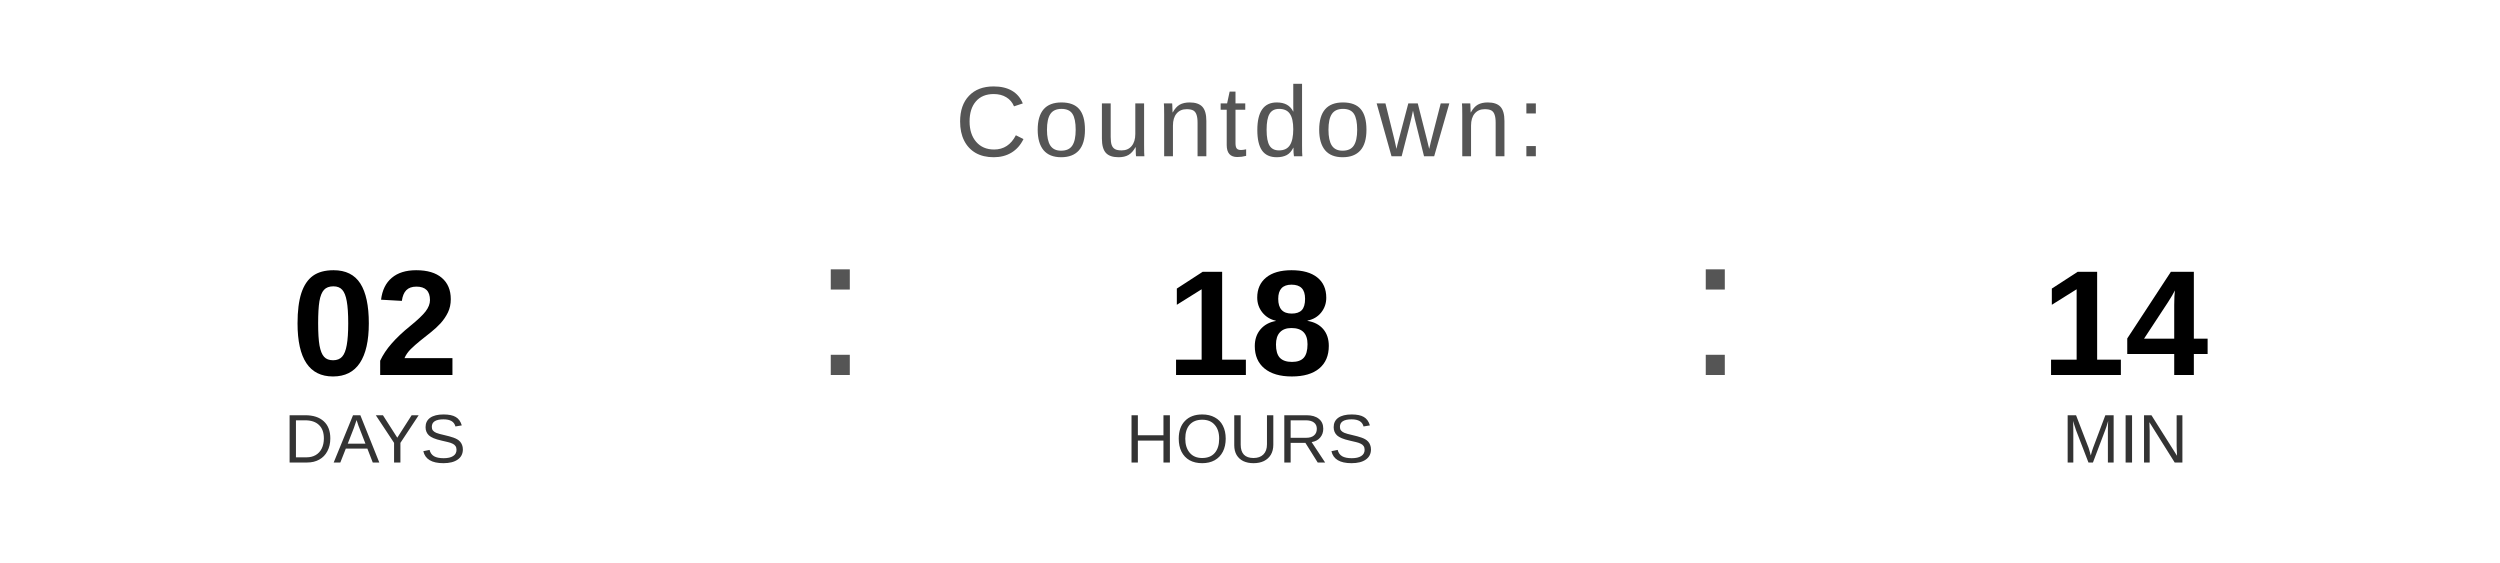
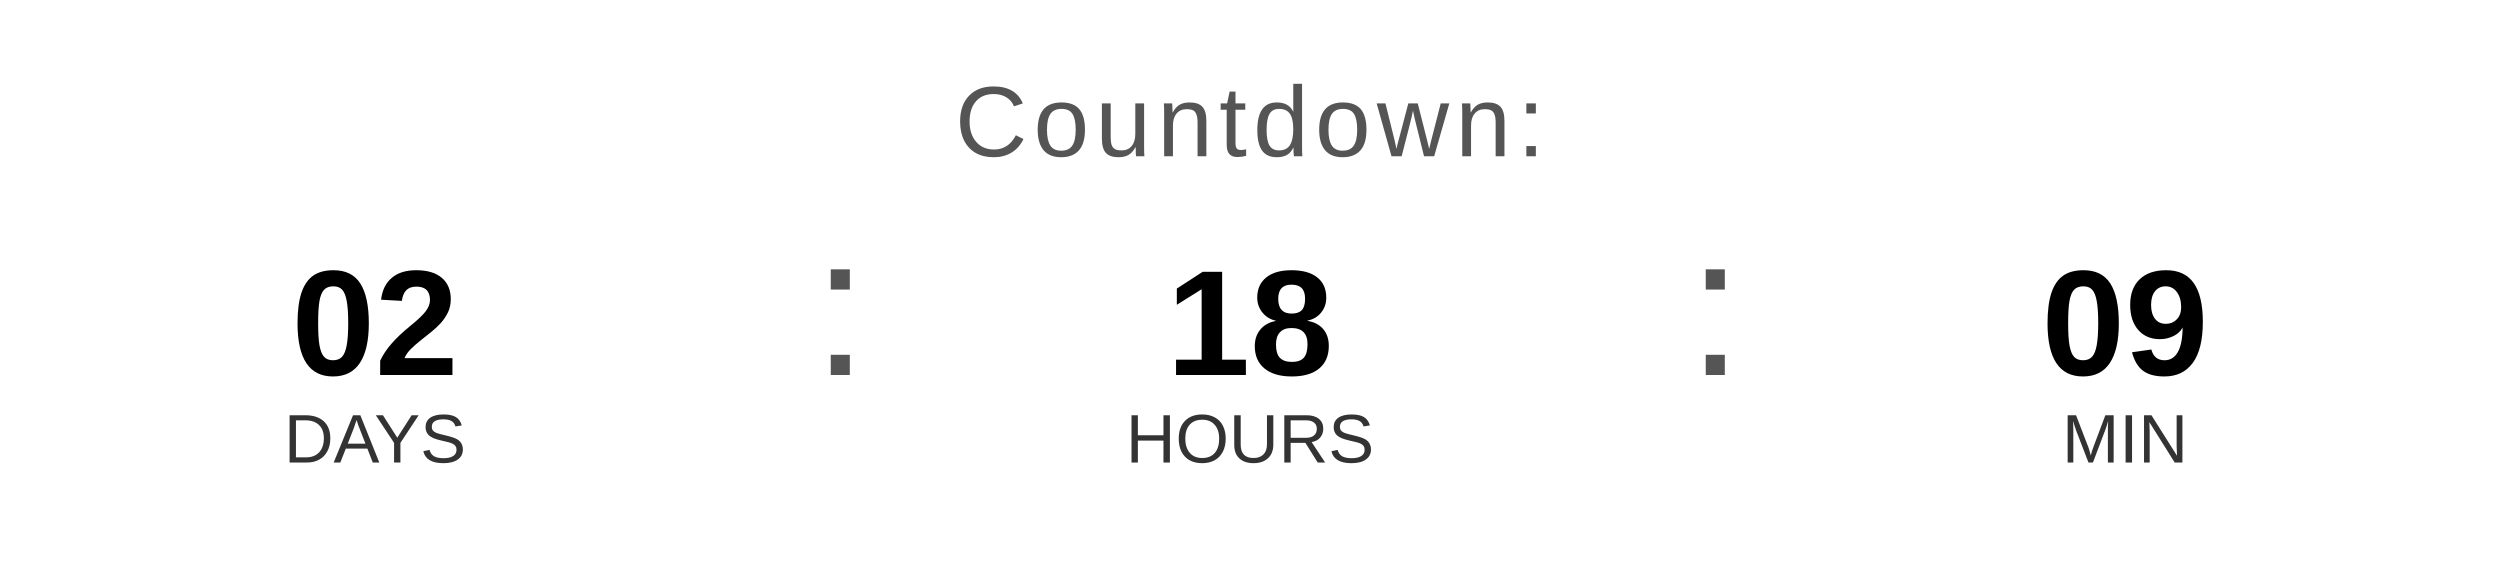
<svg xmlns="http://www.w3.org/2000/svg" width="400" height="90" viewBox="0 0 400 90">
  <text x="200" y="25" font-family="Arial, Helvetica, sans-serif" font-size="16" fill="#555555" text-anchor="middle" letter-spacing="1">
    Countdown:
  </text>
  <text x="60" y="60" font-family="Arial, Helvetica, sans-serif" font-size="24" font-weight="bold" fill="#000000" text-anchor="middle">02</text>
  <text x="60" y="74" font-family="Arial, Helvetica, sans-serif" font-size="11" fill="#333333" text-anchor="middle">DAYS</text>
  <text x="130" y="60" font-family="Arial, sans-serif" font-size="32" fill="#555555">:</text>
  <text x="200" y="60" font-family="Arial, Helvetica, sans-serif" font-size="24" font-weight="bold" fill="#000000" text-anchor="middle">18</text>
  <text x="200" y="74" font-family="Arial, Helvetica, sans-serif" font-size="11" fill="#333333" text-anchor="middle">HOURS</text>
  <text x="270" y="60" font-family="Arial, sans-serif" font-size="32" fill="#555555">:</text>
-   <text x="340" y="60" font-family="Arial, Helvetica, sans-serif" font-size="24" font-weight="bold" fill="#000000" text-anchor="middle">14</text>
+   <text x="340" y="60" font-family="Arial, Helvetica, sans-serif" font-size="24" font-weight="bold" fill="#000000" text-anchor="middle">09</text>
  <text x="340" y="74" font-family="Arial, Helvetica, sans-serif" font-size="11" fill="#333333" text-anchor="middle">MIN</text>
</svg>
